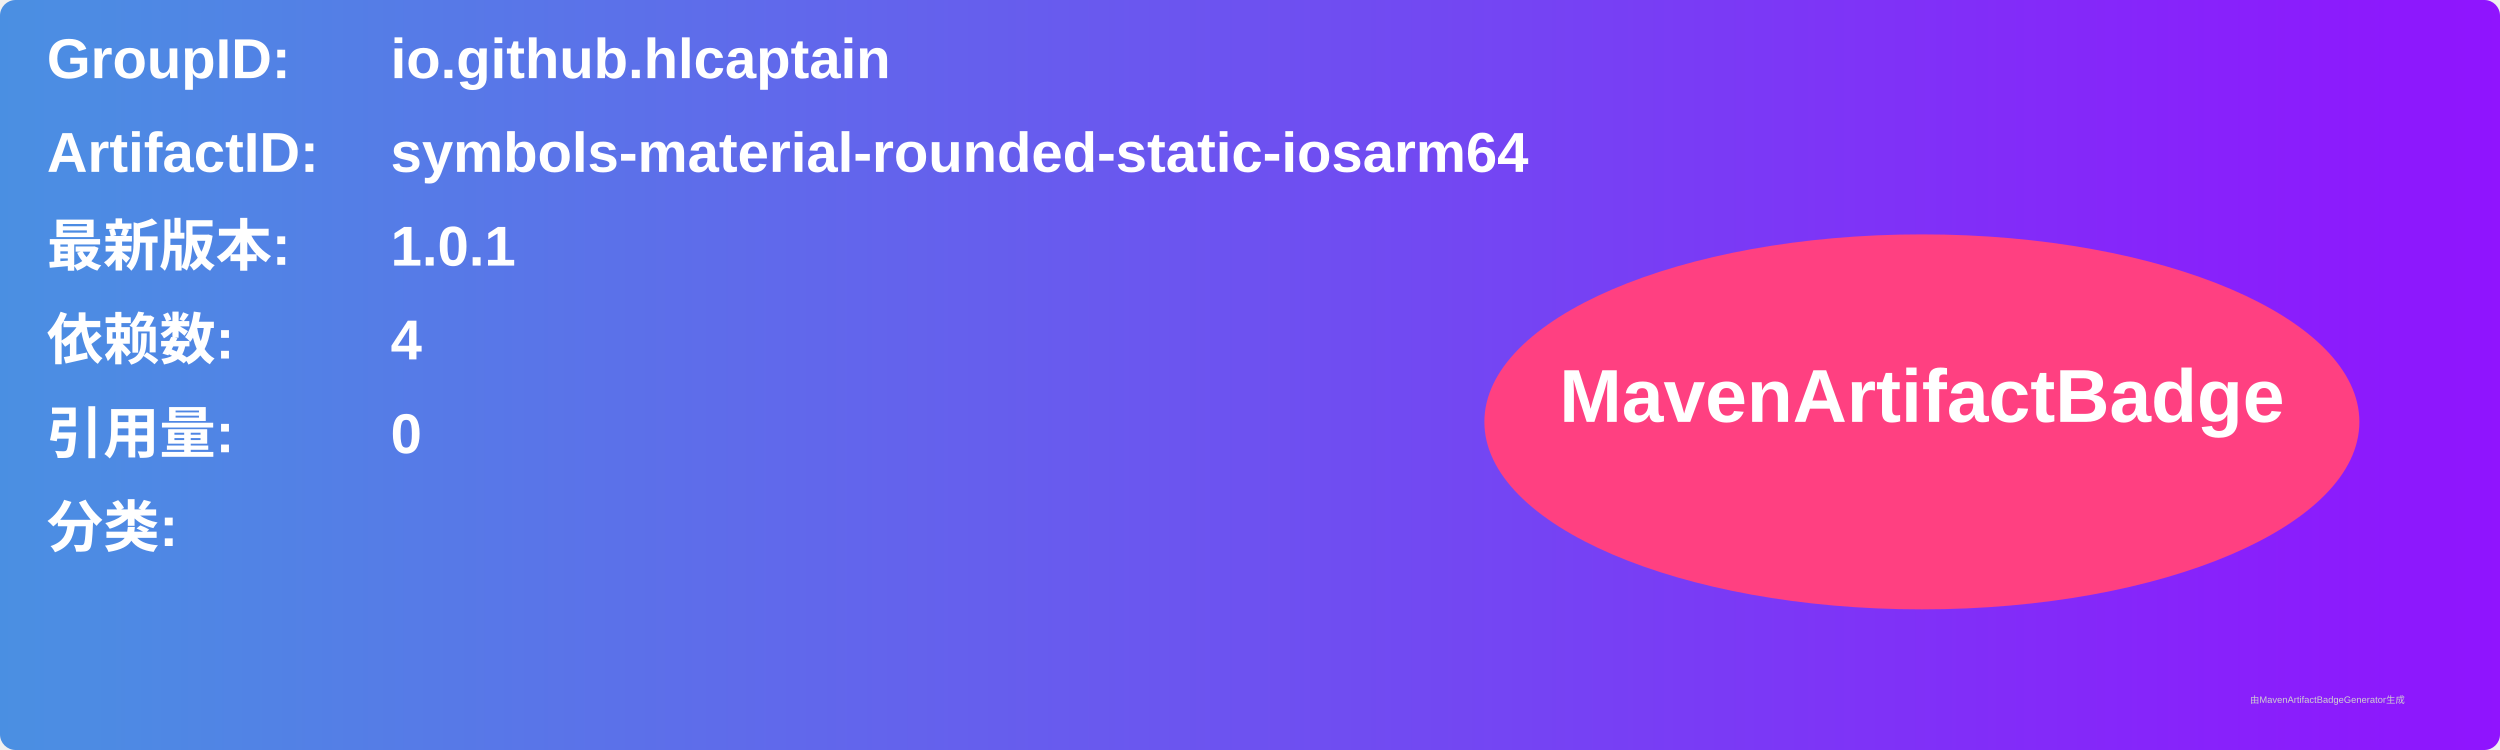
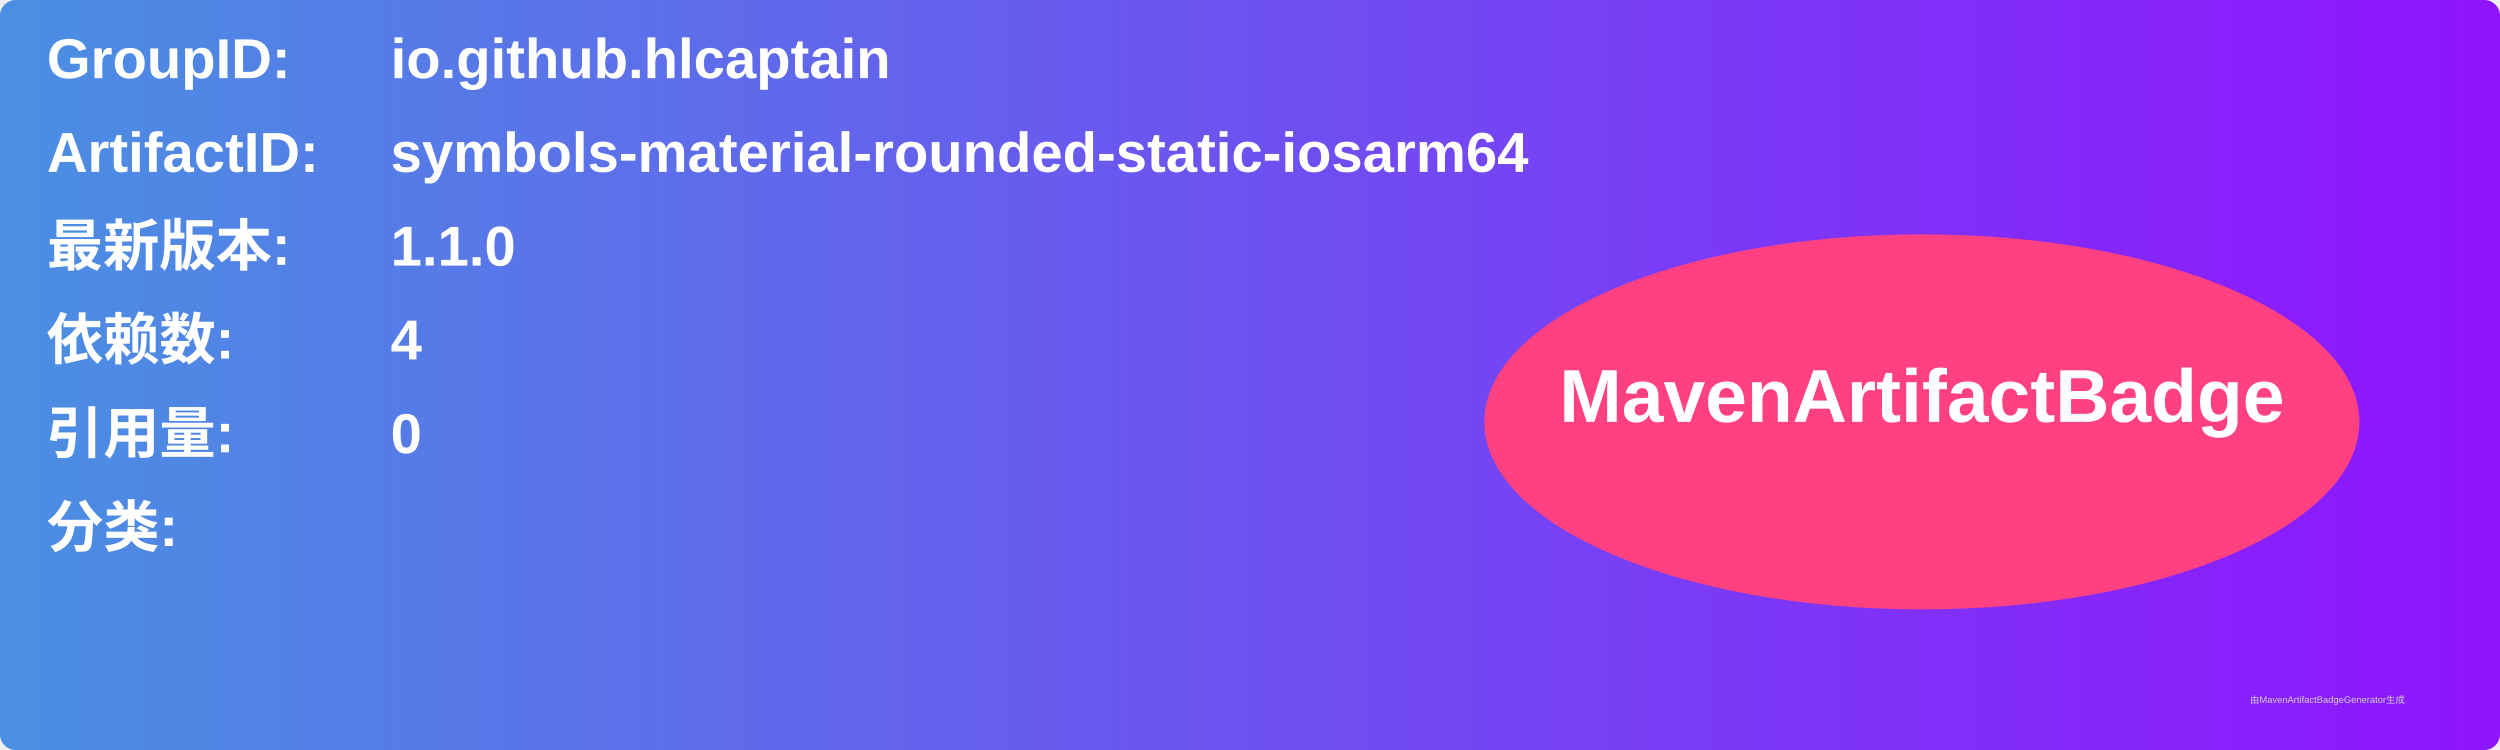
<svg xmlns="http://www.w3.org/2000/svg" width="800" height="240" viewBox="0 0 800 240">
  <linearGradient id="grad" x1="0%" y1="0%" x2="100%" y2="0%">
    <stop offset="0%" stop-color="#4a90e2" />
    <stop offset="100%" stop-color="#9013fe" />
  </linearGradient>
  <rect width="100%" height="100%" rx="5" ry="5" fill="url(#grad)" />
  <g transform="translate(15, 15)">
    <text x="0" y="10" font-family="Arial" font-size="18" fill="white" font-weight="bold" width="260">GroupID:</text>
    <text x="110" y="10" font-family="Arial" font-size="18" fill="white" font-weight="bold" width="460">io.github.hlcaptain</text>
    <text x="0" y="40" font-family="Arial" font-size="18" fill="white" font-weight="bold" width="260">ArtifactID:</text>
    <text x="110" y="40" font-family="Arial" font-size="18" fill="white" font-weight="bold" width="460">symbols-material-rounded-static-iosarm64</text>
    <text x="0" y="70" font-family="Arial" font-size="18" fill="white" font-weight="bold">最新版本:</text>
    <text x="110" y="70" font-family="Arial" font-size="18" fill="white" font-weight="bold">
-       <tspan font-weight="bold">1.0.1</tspan>
+       <tspan font-weight="bold">1.1.0</tspan>
    </text>
    <text x="0" y="100" font-family="Arial" font-size="18" fill="white" font-weight="bold">依赖数: </text>
    <text x="110" y="100" font-family="Arial" font-size="18" fill="white">
      <tspan font-weight="bold">4</tspan>
    </text>
    <text x="0" y="130" font-family="Arial" font-size="18" fill="white" font-weight="bold">引用量: </text>
    <text x="110" y="130" font-family="Arial" font-size="18" fill="white">
      <tspan font-weight="bold">0</tspan>
    </text>
    <text x="0" y="160" font-family="Arial" font-size="18" fill="white" font-weight="bold">分类:</text>
    <text x="10" y="190" font-family="Arial" font-size="10" fill="white">
      <tspan font-weight="bold" />
    </text>
    <ellipse cx="600" cy="120" rx="140" ry="60" fill="#ff4081" />
    <text x="600" y="120" text-anchor="middle" font-family="Arial" font-size="24" fill="white" font-weight="bold">MavenArtifactBadge</text>
  </g>
  <text x="720" y="225" font-family="Arial" font-size="3" fill="#d0d0d0">由MavenArtifactBadgeGenerator生成</text>
</svg>
